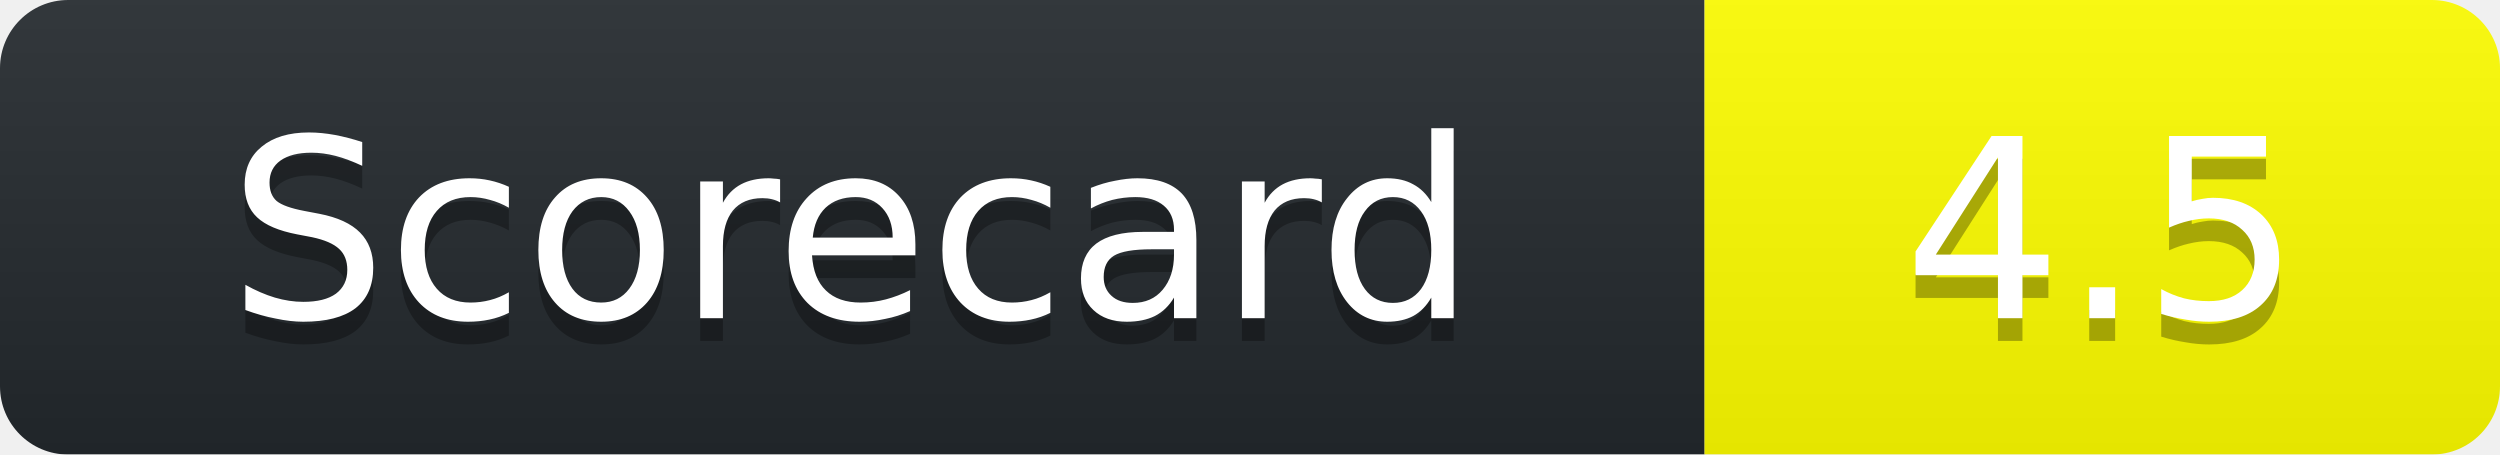
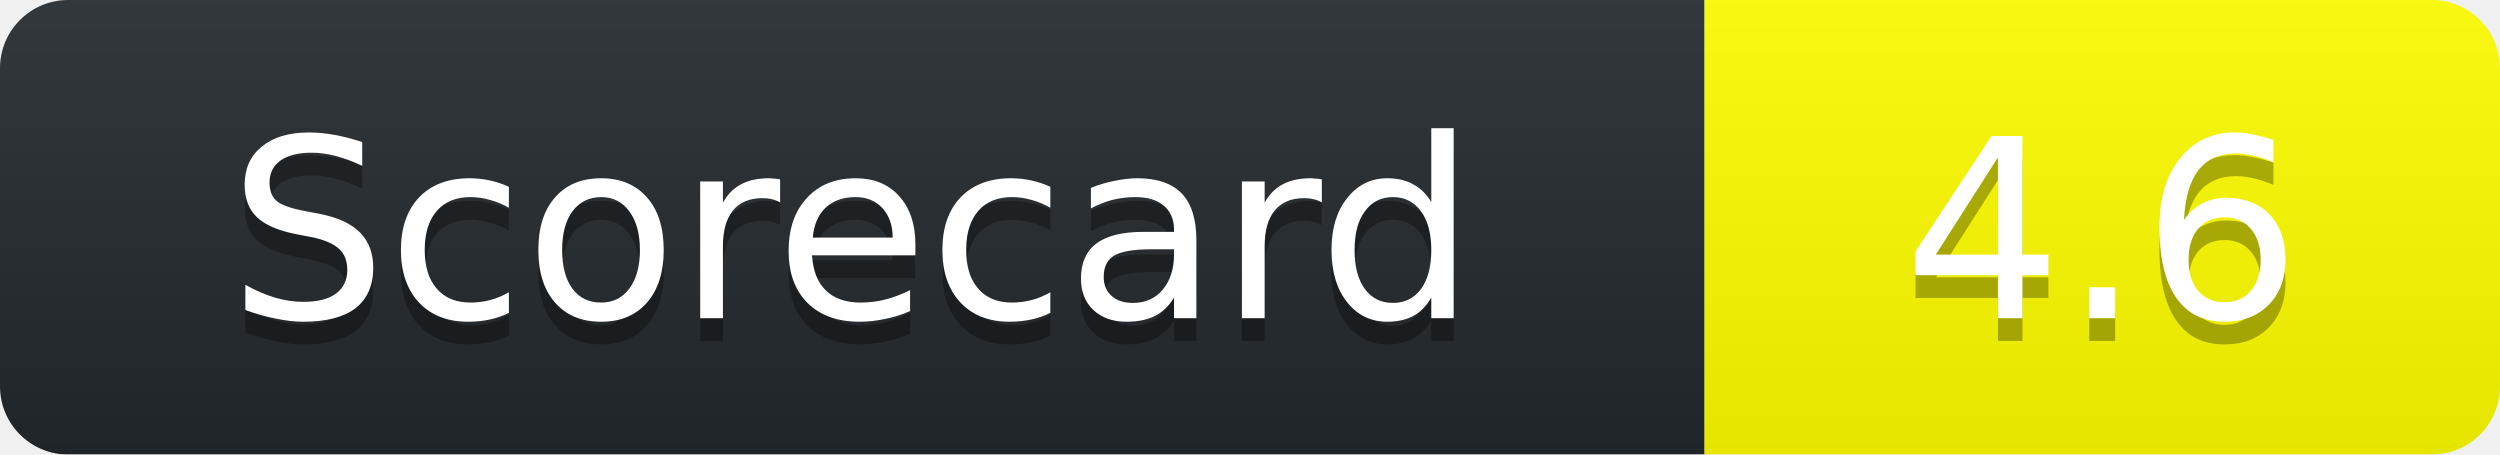
<svg xmlns="http://www.w3.org/2000/svg" width="110" height="20">
  <linearGradient id="b" x2="0" y2="100%">
    <stop offset="0" stop-color="#bbb" stop-opacity=".1" />
    <stop offset="1" stop-opacity=".1" />
  </linearGradient>
  <mask id="a">
    <rect width="110" height="20" rx="3" fill="#fff" />
  </mask>
  <g mask="url(#a)">
    <path fill="#24292E" d="M0 0h75v20H0z" />
    <path fill="yellow" d="M75 0h35v20H75z" />
    <path fill="url(#b)" d="M0 0h110v20H0z" />
  </g>
  <g fill="#fff" text-anchor="middle" font-family="DejaVu Sans,Verdana,Geneva,sans-serif" font-size="11">
    <text x="37.5" y="15" fill="#010101" fill-opacity=".3">Scorecard</text>
    <text x="37.5" y="14">Scorecard</text>
-     <text x="92.5" y="15" fill="#010101" fill-opacity=".3">4.5</text>
-     <text x="92.5" y="14">4.5</text>
+     <text x="92.5" y="15" fill="#010101" fill-opacity=".3">4.6</text>
+     <text x="92.5" y="14">4.6</text>
  </g>
</svg>
